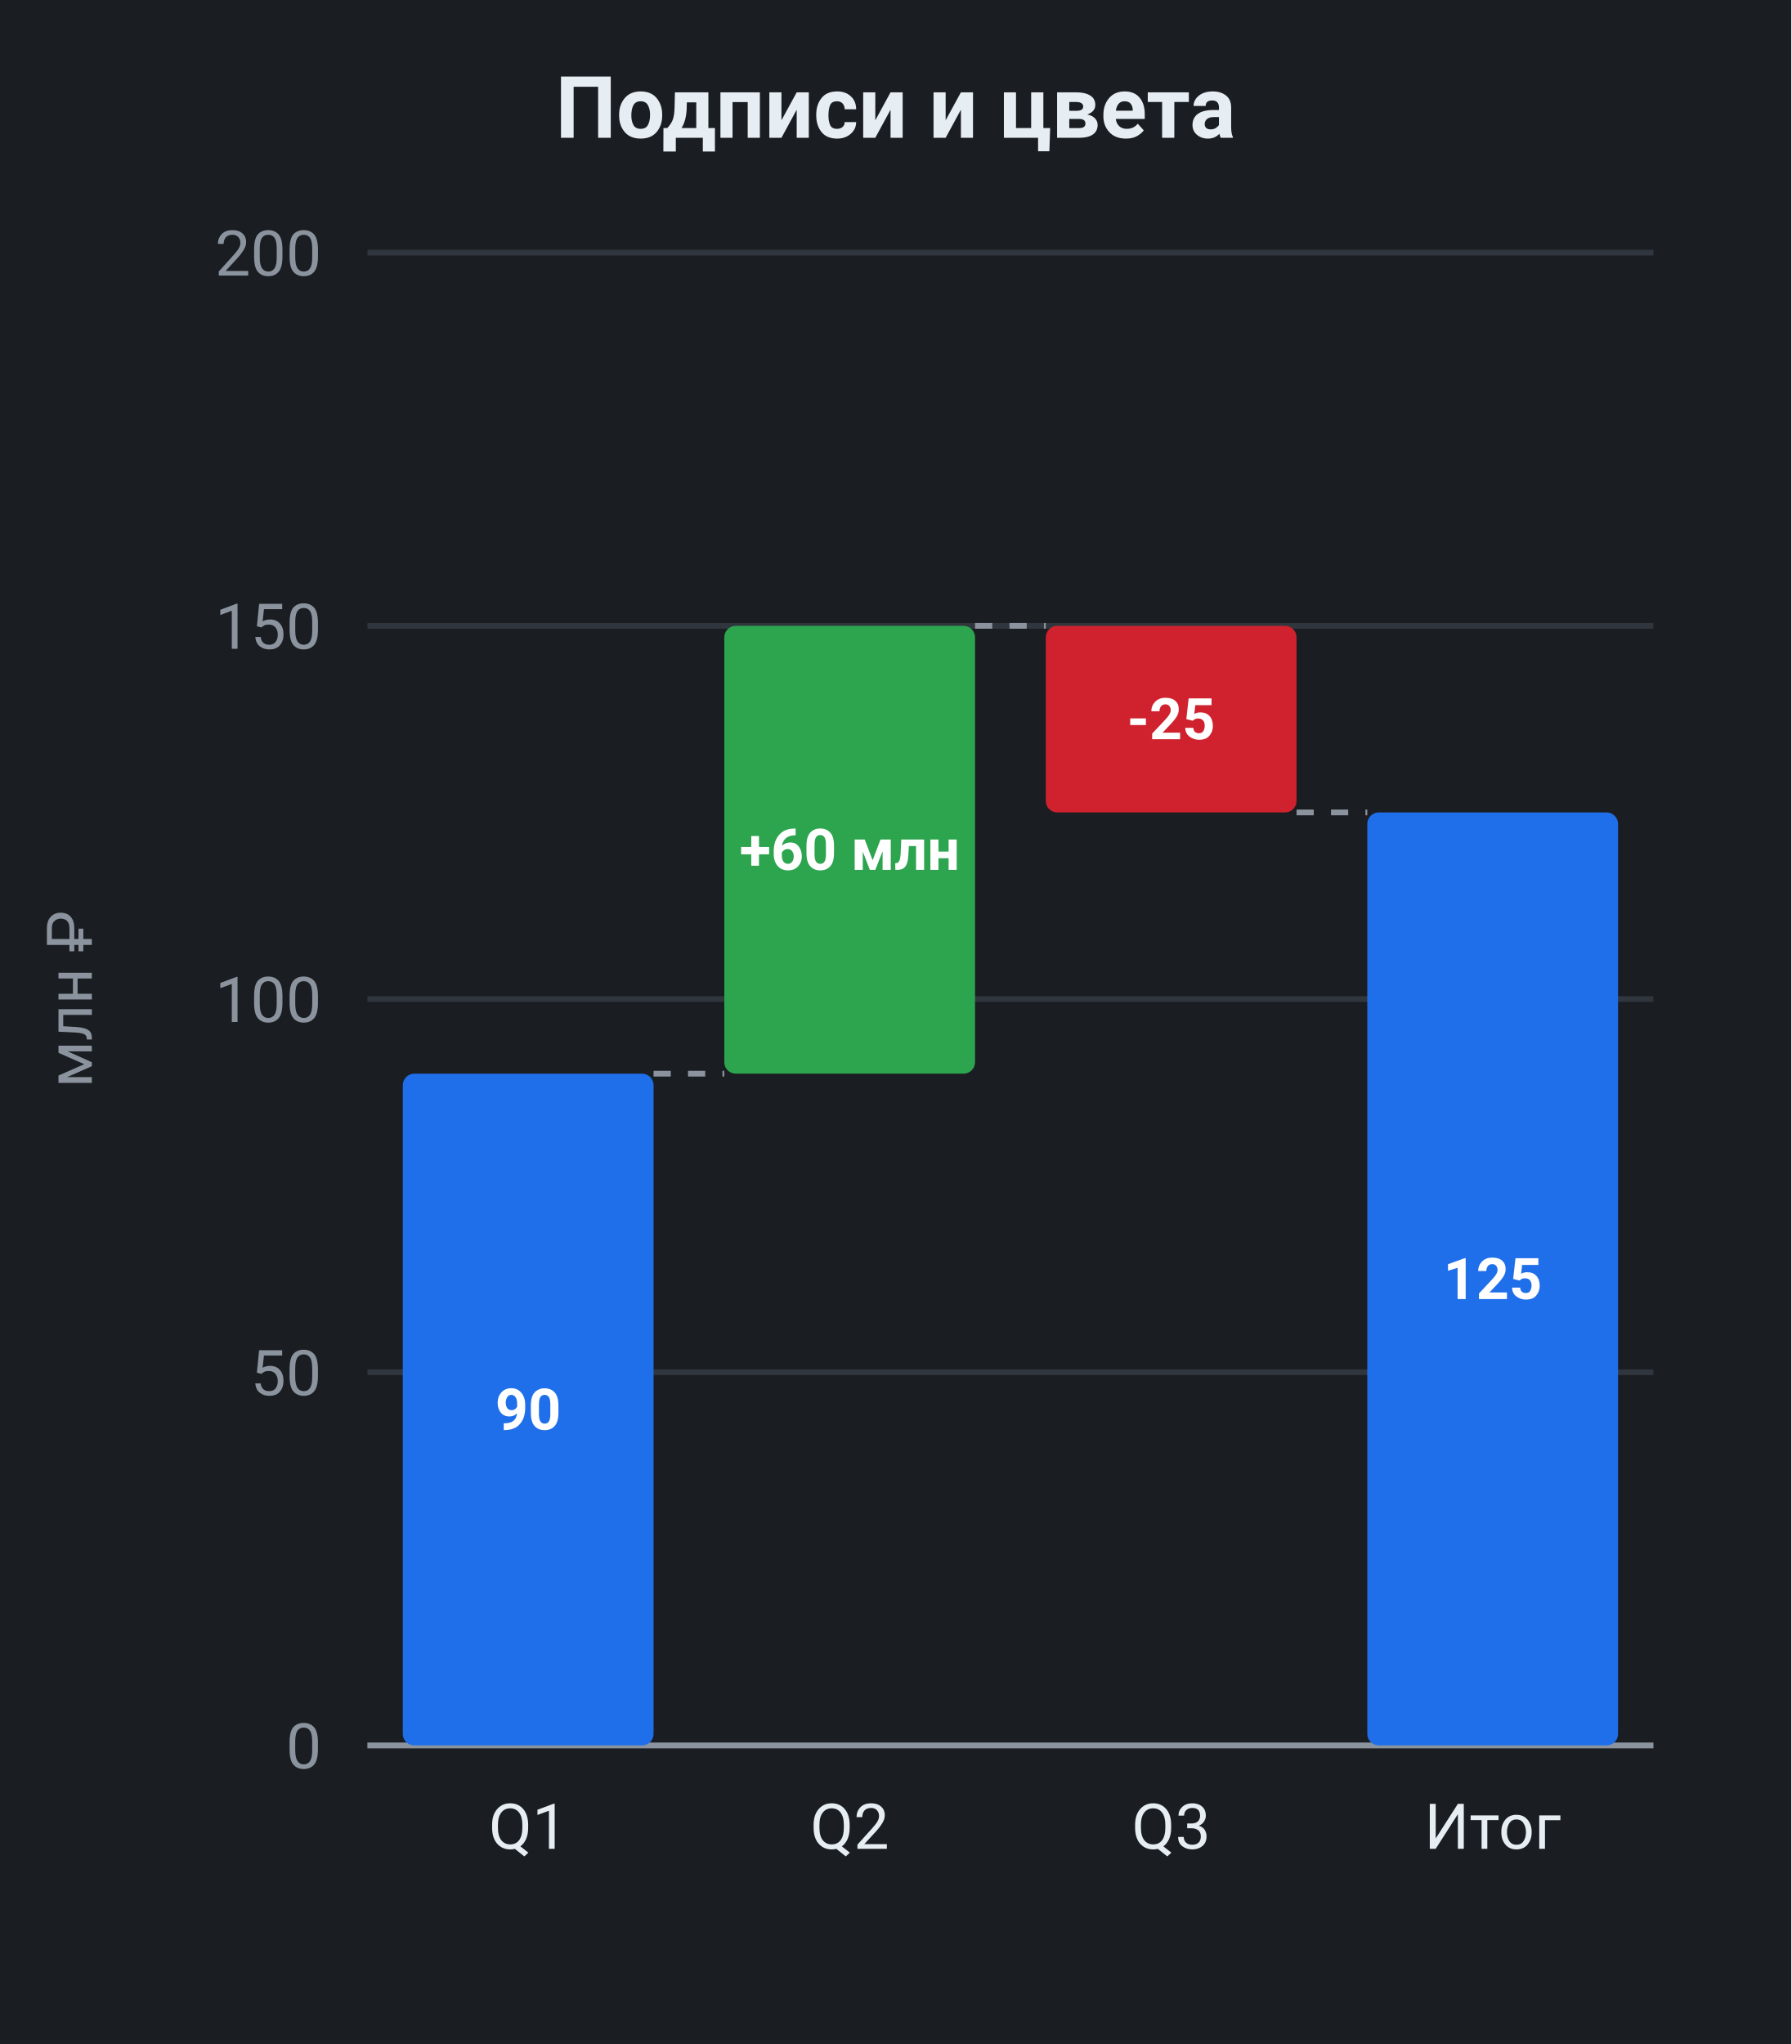
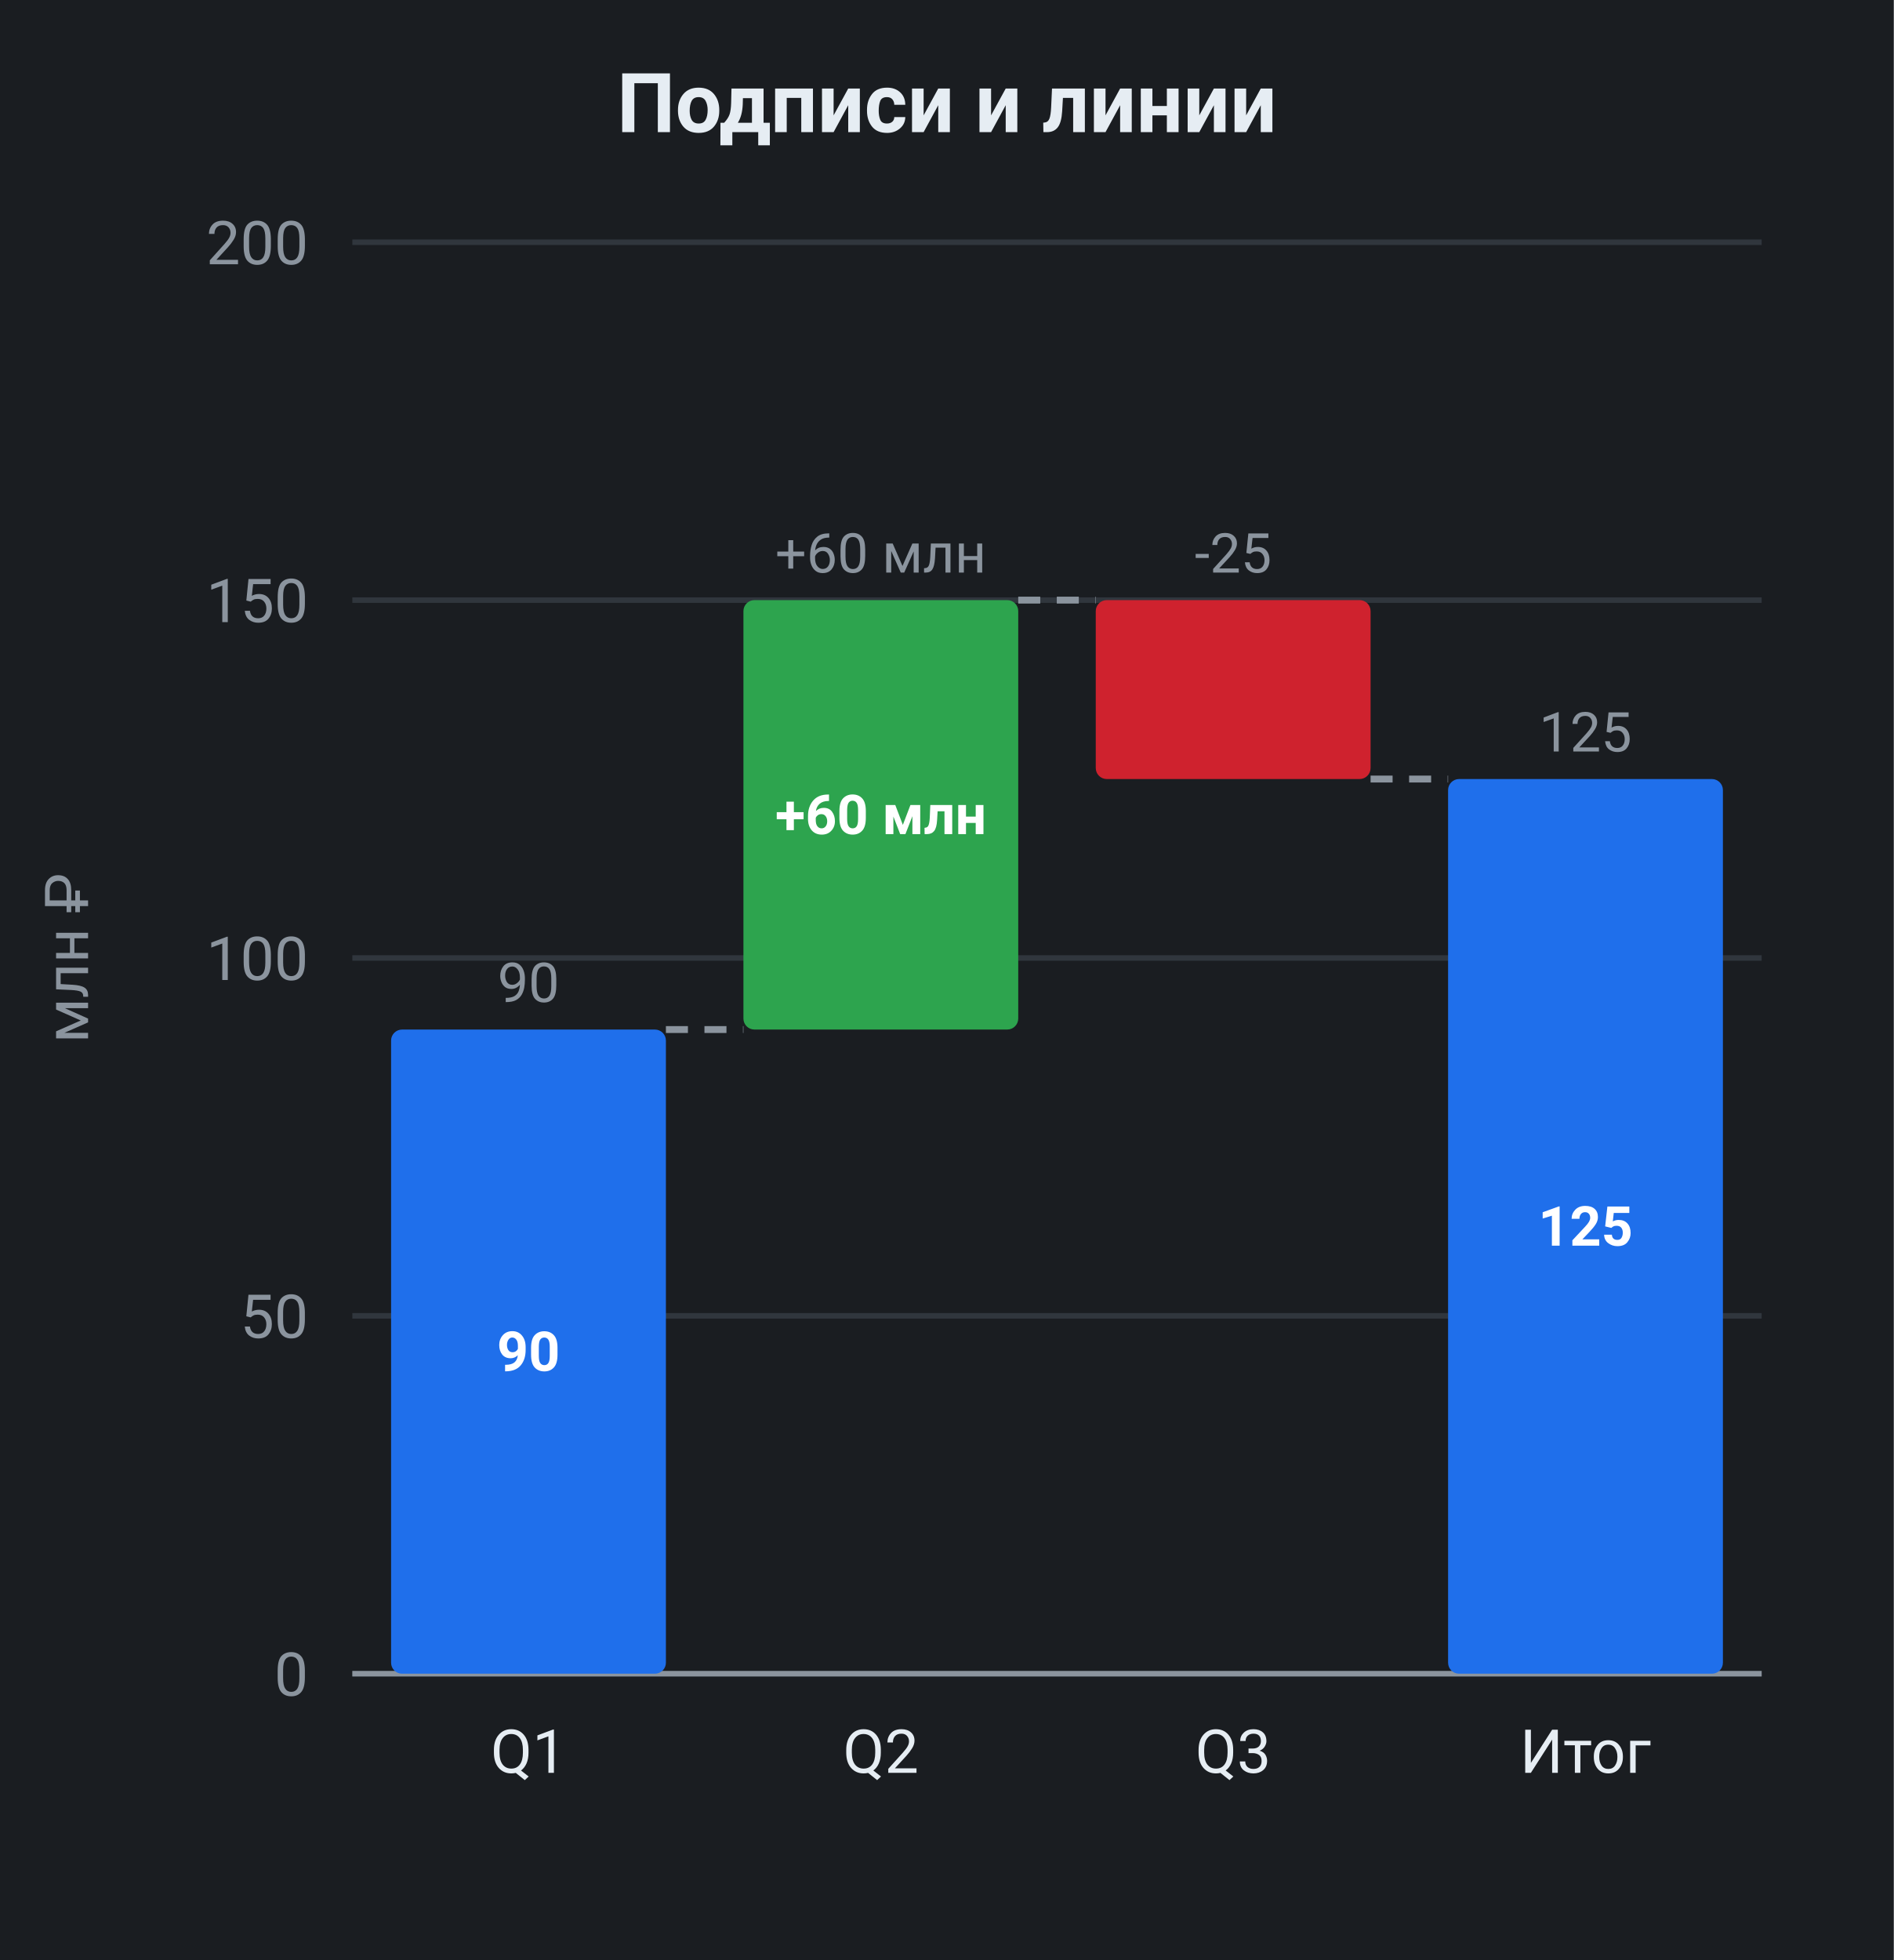
- <svg xmlns="http://www.w3.org/2000/svg" viewBox="0 0 312 356" width="312" height="356" role="img" font-family="system-ui, -apple-system, &quot;Segoe UI&quot;, Roboto, sans-serif">
-   <rect x="0" y="0" width="312" height="356" fill="#1a1d21" />
-   <text x="156" y="24" fill="#e6edf3" font-size="15" text-anchor="middle" font-weight="600">Подписи и цвета</text>
-   <line x1="64" y1="304" x2="288" y2="304" stroke="#30363d" stroke-width="1" />
+ <svg xmlns="http://www.w3.org/2000/svg" viewBox="0 0 344 356" width="344" height="356" role="img" font-family="system-ui, -apple-system, &quot;Segoe UI&quot;, Roboto, sans-serif">
+   <rect x="0" y="0" width="344" height="356" fill="#1a1d21" />
+   <text x="172" y="24" fill="#e6edf3" font-size="15" text-anchor="middle" font-weight="600">Подписи и линии</text>
+   <line x1="64" y1="304" x2="320" y2="304" stroke="#30363d" stroke-width="1" />
  <text x="56" y="308" fill="#8b949e" font-size="11" text-anchor="end">0</text>
-   <line x1="64" y1="239" x2="288" y2="239" stroke="#30363d" stroke-width="1" />
+   <line x1="64" y1="239" x2="320" y2="239" stroke="#30363d" stroke-width="1" />
  <text x="56" y="243" fill="#8b949e" font-size="11" text-anchor="end">50</text>
-   <line x1="64" y1="174" x2="288" y2="174" stroke="#30363d" stroke-width="1" />
+   <line x1="64" y1="174" x2="320" y2="174" stroke="#30363d" stroke-width="1" />
  <text x="56" y="178" fill="#8b949e" font-size="11" text-anchor="end">100</text>
-   <line x1="64" y1="109" x2="288" y2="109" stroke="#30363d" stroke-width="1" />
+   <line x1="64" y1="109" x2="320" y2="109" stroke="#30363d" stroke-width="1" />
  <text x="56" y="113" fill="#8b949e" font-size="11" text-anchor="end">150</text>
-   <line x1="64" y1="44" x2="288" y2="44" stroke="#30363d" stroke-width="1" />
+   <line x1="64" y1="44" x2="320" y2="44" stroke="#30363d" stroke-width="1" />
  <text x="56" y="48" fill="#8b949e" font-size="11" text-anchor="end">200</text>
  <text x="16" y="174" fill="#8b949e" font-size="11" text-anchor="middle" transform="rotate(-90 16 174)">млн ₽</text>
-   <line x1="64" y1="304" x2="288" y2="304" stroke="#8b949e" stroke-width="1" />
-   <line x1="113.84" y1="187" x2="126.16" y2="187" stroke="#8b949e" stroke-width="1" stroke-dasharray="3 3" data-connector="1" />
-   <line x1="169.84" y1="109" x2="182.16" y2="109" stroke="#8b949e" stroke-width="1" stroke-dasharray="3 3" data-connector="1" />
-   <line x1="225.84" y1="141.5" x2="238.16" y2="141.5" stroke="#8b949e" stroke-width="1" stroke-dasharray="3 3" data-connector="1" />
-   <rect x="70.16" y="187" width="43.68" height="117" fill="#1f6feb" rx="2" data-bar="0-0" />
-   <text x="92" y="249" fill="#ffffff" font-size="10" text-anchor="middle" font-weight="600">90</text>
-   <text x="92" y="322" fill="#e6edf3" font-size="11" text-anchor="middle">Q1</text>
-   <rect x="126.16" y="109" width="43.68" height="78" fill="#2da44e" rx="2" data-bar="0-1" />
-   <text x="148" y="151.5" fill="#ffffff" font-size="10" text-anchor="middle" font-weight="600">+60 млн</text>
-   <text x="148" y="322" fill="#e6edf3" font-size="11" text-anchor="middle">Q2</text>
-   <rect x="182.16" y="109" width="43.68" height="32.5" fill="#cf222e" rx="2" data-bar="0-2" />
-   <text x="204" y="128.75" fill="#ffffff" font-size="10" text-anchor="middle" font-weight="600">-25</text>
-   <text x="204" y="322" fill="#e6edf3" font-size="11" text-anchor="middle">Q3</text>
-   <rect x="238.16" y="141.5" width="43.68" height="162.5" fill="#1f6feb" rx="2" data-bar="0-3" />
-   <text x="260" y="226.25" fill="#ffffff" font-size="10" text-anchor="middle" font-weight="600">125</text>
-   <text x="260" y="322" fill="#e6edf3" font-size="11" text-anchor="middle">Итог</text>
+   <line x1="64" y1="304" x2="320" y2="304" stroke="#8b949e" stroke-width="1" />
+   <line x1="120.96" y1="187" x2="135.04" y2="187" stroke="#8b949e" stroke-width="1.25" stroke-dasharray="4 3" data-connector="1" />
+   <line x1="184.96" y1="109" x2="199.04" y2="109" stroke="#8b949e" stroke-width="1.25" stroke-dasharray="4 3" data-connector="1" />
+   <line x1="248.96" y1="141.5" x2="263.04" y2="141.5" stroke="#8b949e" stroke-width="1.25" stroke-dasharray="4 3" data-connector="1" />
+   <rect x="71.04" y="187" width="49.92" height="117" fill="#1f6feb" rx="2" data-bar="0-0" />
+   <text x="96" y="249" fill="#ffffff" font-size="10" text-anchor="middle" font-weight="600">90</text>
+   <text x="96" y="182" fill="#8b949e" font-size="10" text-anchor="middle">90</text>
+   <text x="96" y="322" fill="#e6edf3" font-size="11" text-anchor="middle">Q1</text>
+   <rect x="135.04" y="109" width="49.92" height="78" fill="#2da44e" rx="2" data-bar="0-1" />
+   <text x="160" y="151.5" fill="#ffffff" font-size="10" text-anchor="middle" font-weight="600">+60 млн</text>
+   <text x="160" y="104" fill="#8b949e" font-size="10" text-anchor="middle">+60 млн</text>
+   <text x="160" y="322" fill="#e6edf3" font-size="11" text-anchor="middle">Q2</text>
+   <rect x="199.04" y="109" width="49.92" height="32.5" fill="#cf222e" rx="2" data-bar="0-2" />
+   <text x="224" y="104" fill="#8b949e" font-size="10" text-anchor="middle">-25</text>
+   <text x="224" y="322" fill="#e6edf3" font-size="11" text-anchor="middle">Q3</text>
+   <rect x="263.04" y="141.5" width="49.92" height="162.5" fill="#1f6feb" rx="2" data-bar="0-3" />
+   <text x="288" y="226.25" fill="#ffffff" font-size="10" text-anchor="middle" font-weight="600">125</text>
+   <text x="288" y="136.5" fill="#8b949e" font-size="10" text-anchor="middle">125</text>
+   <text x="288" y="322" fill="#e6edf3" font-size="11" text-anchor="middle">Итог</text>
</svg>
